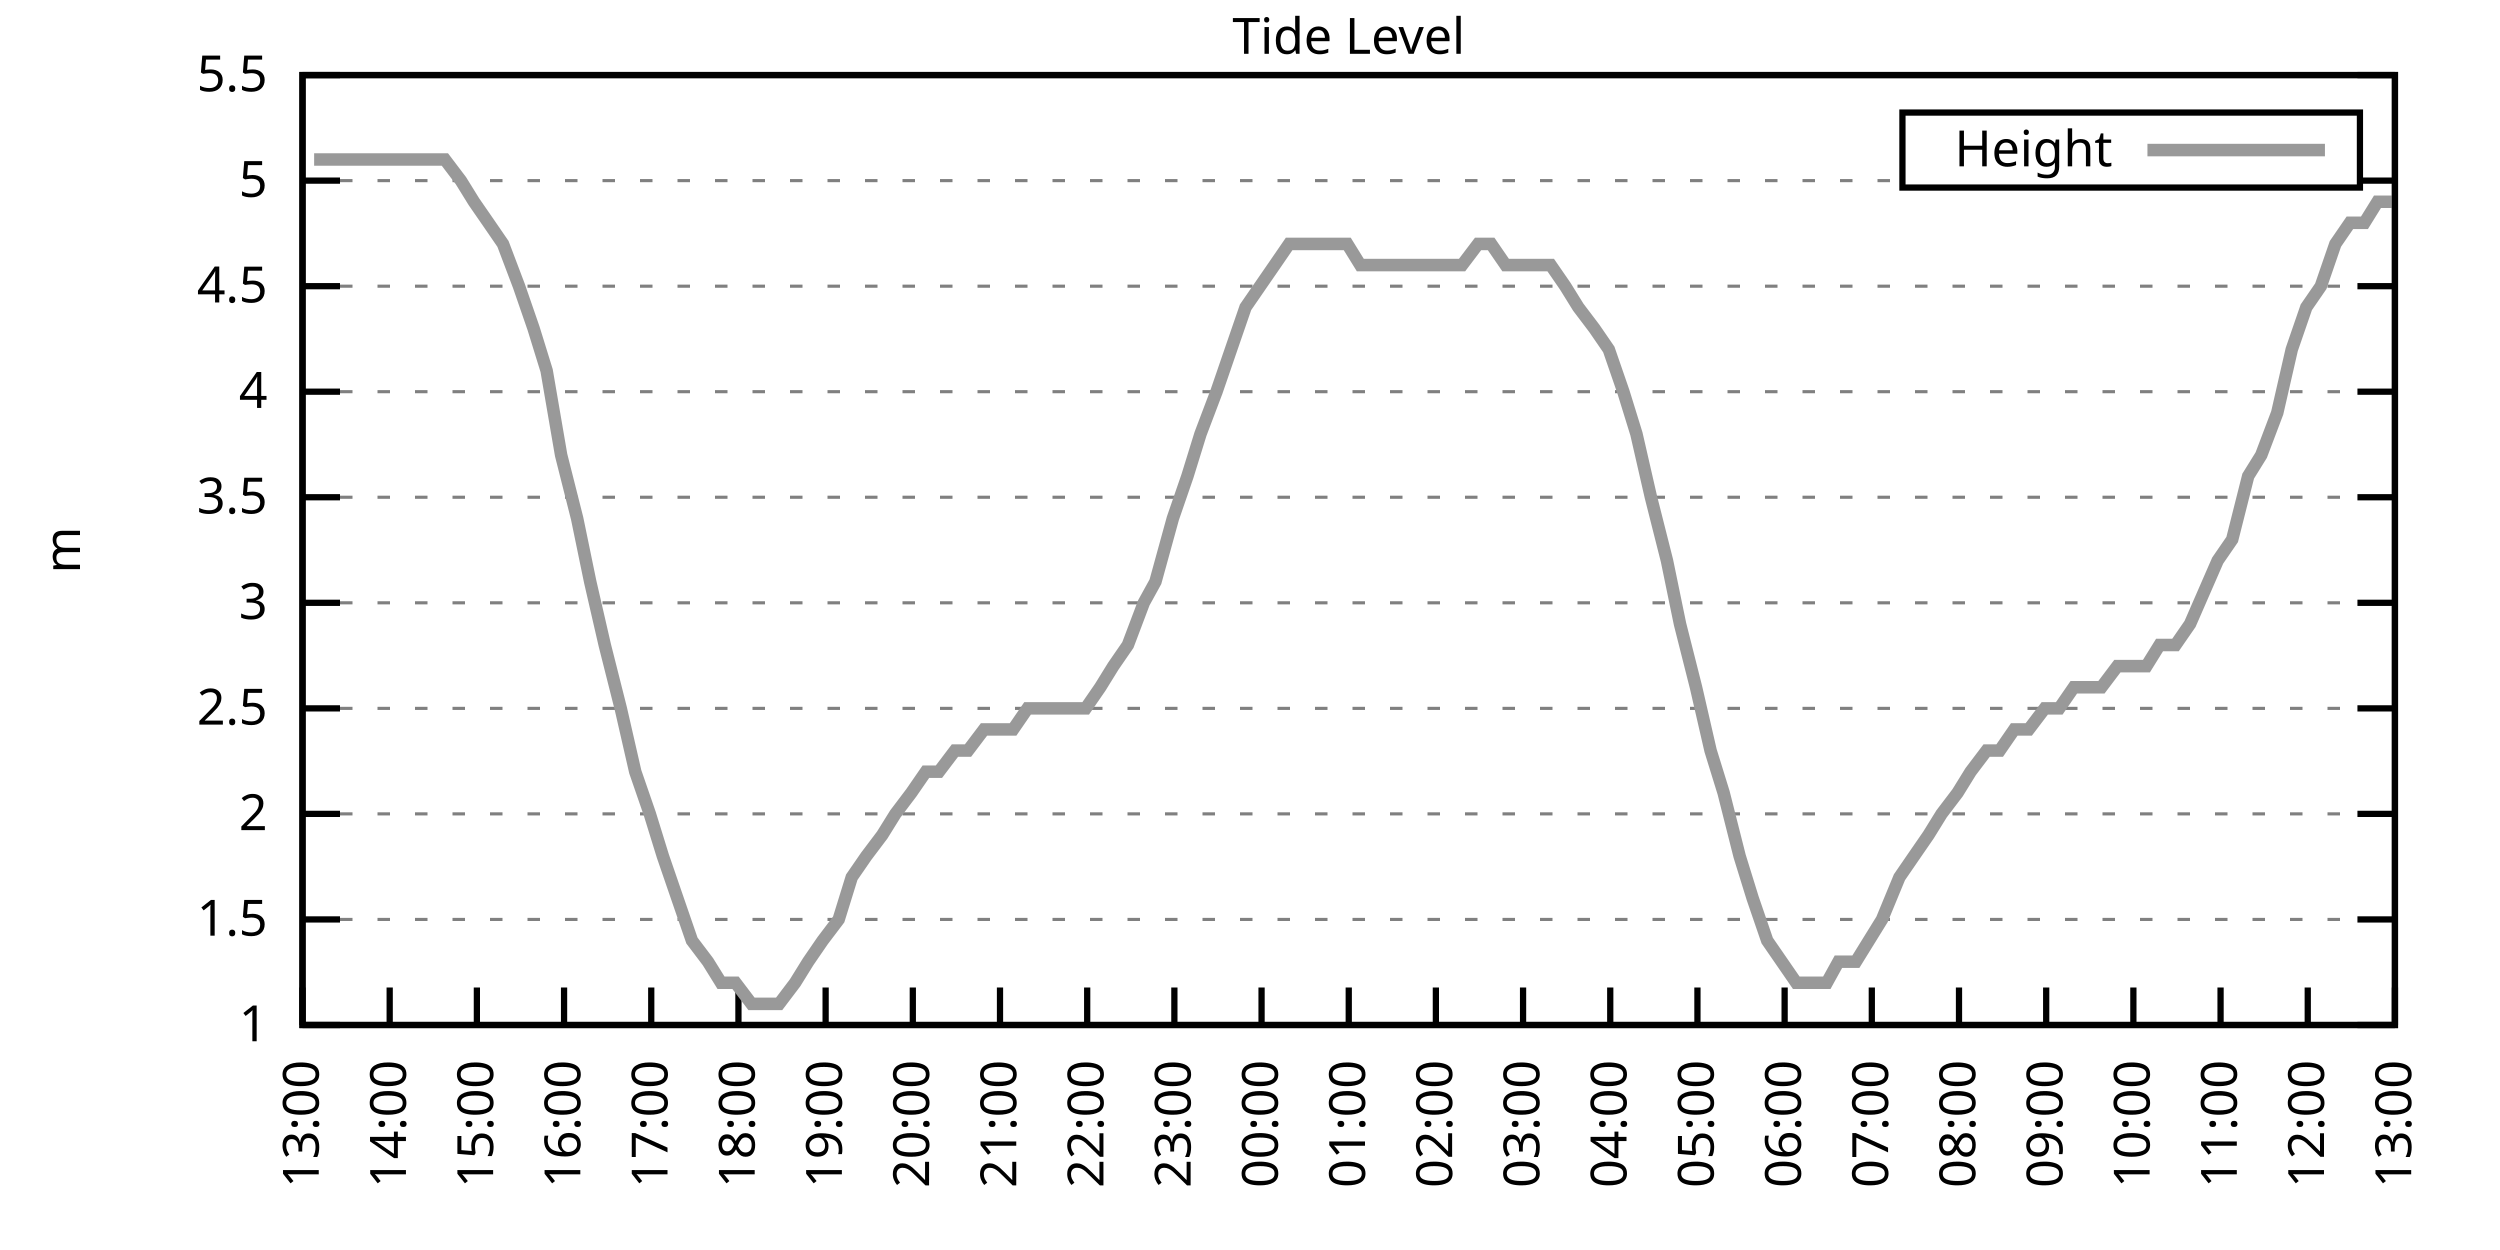
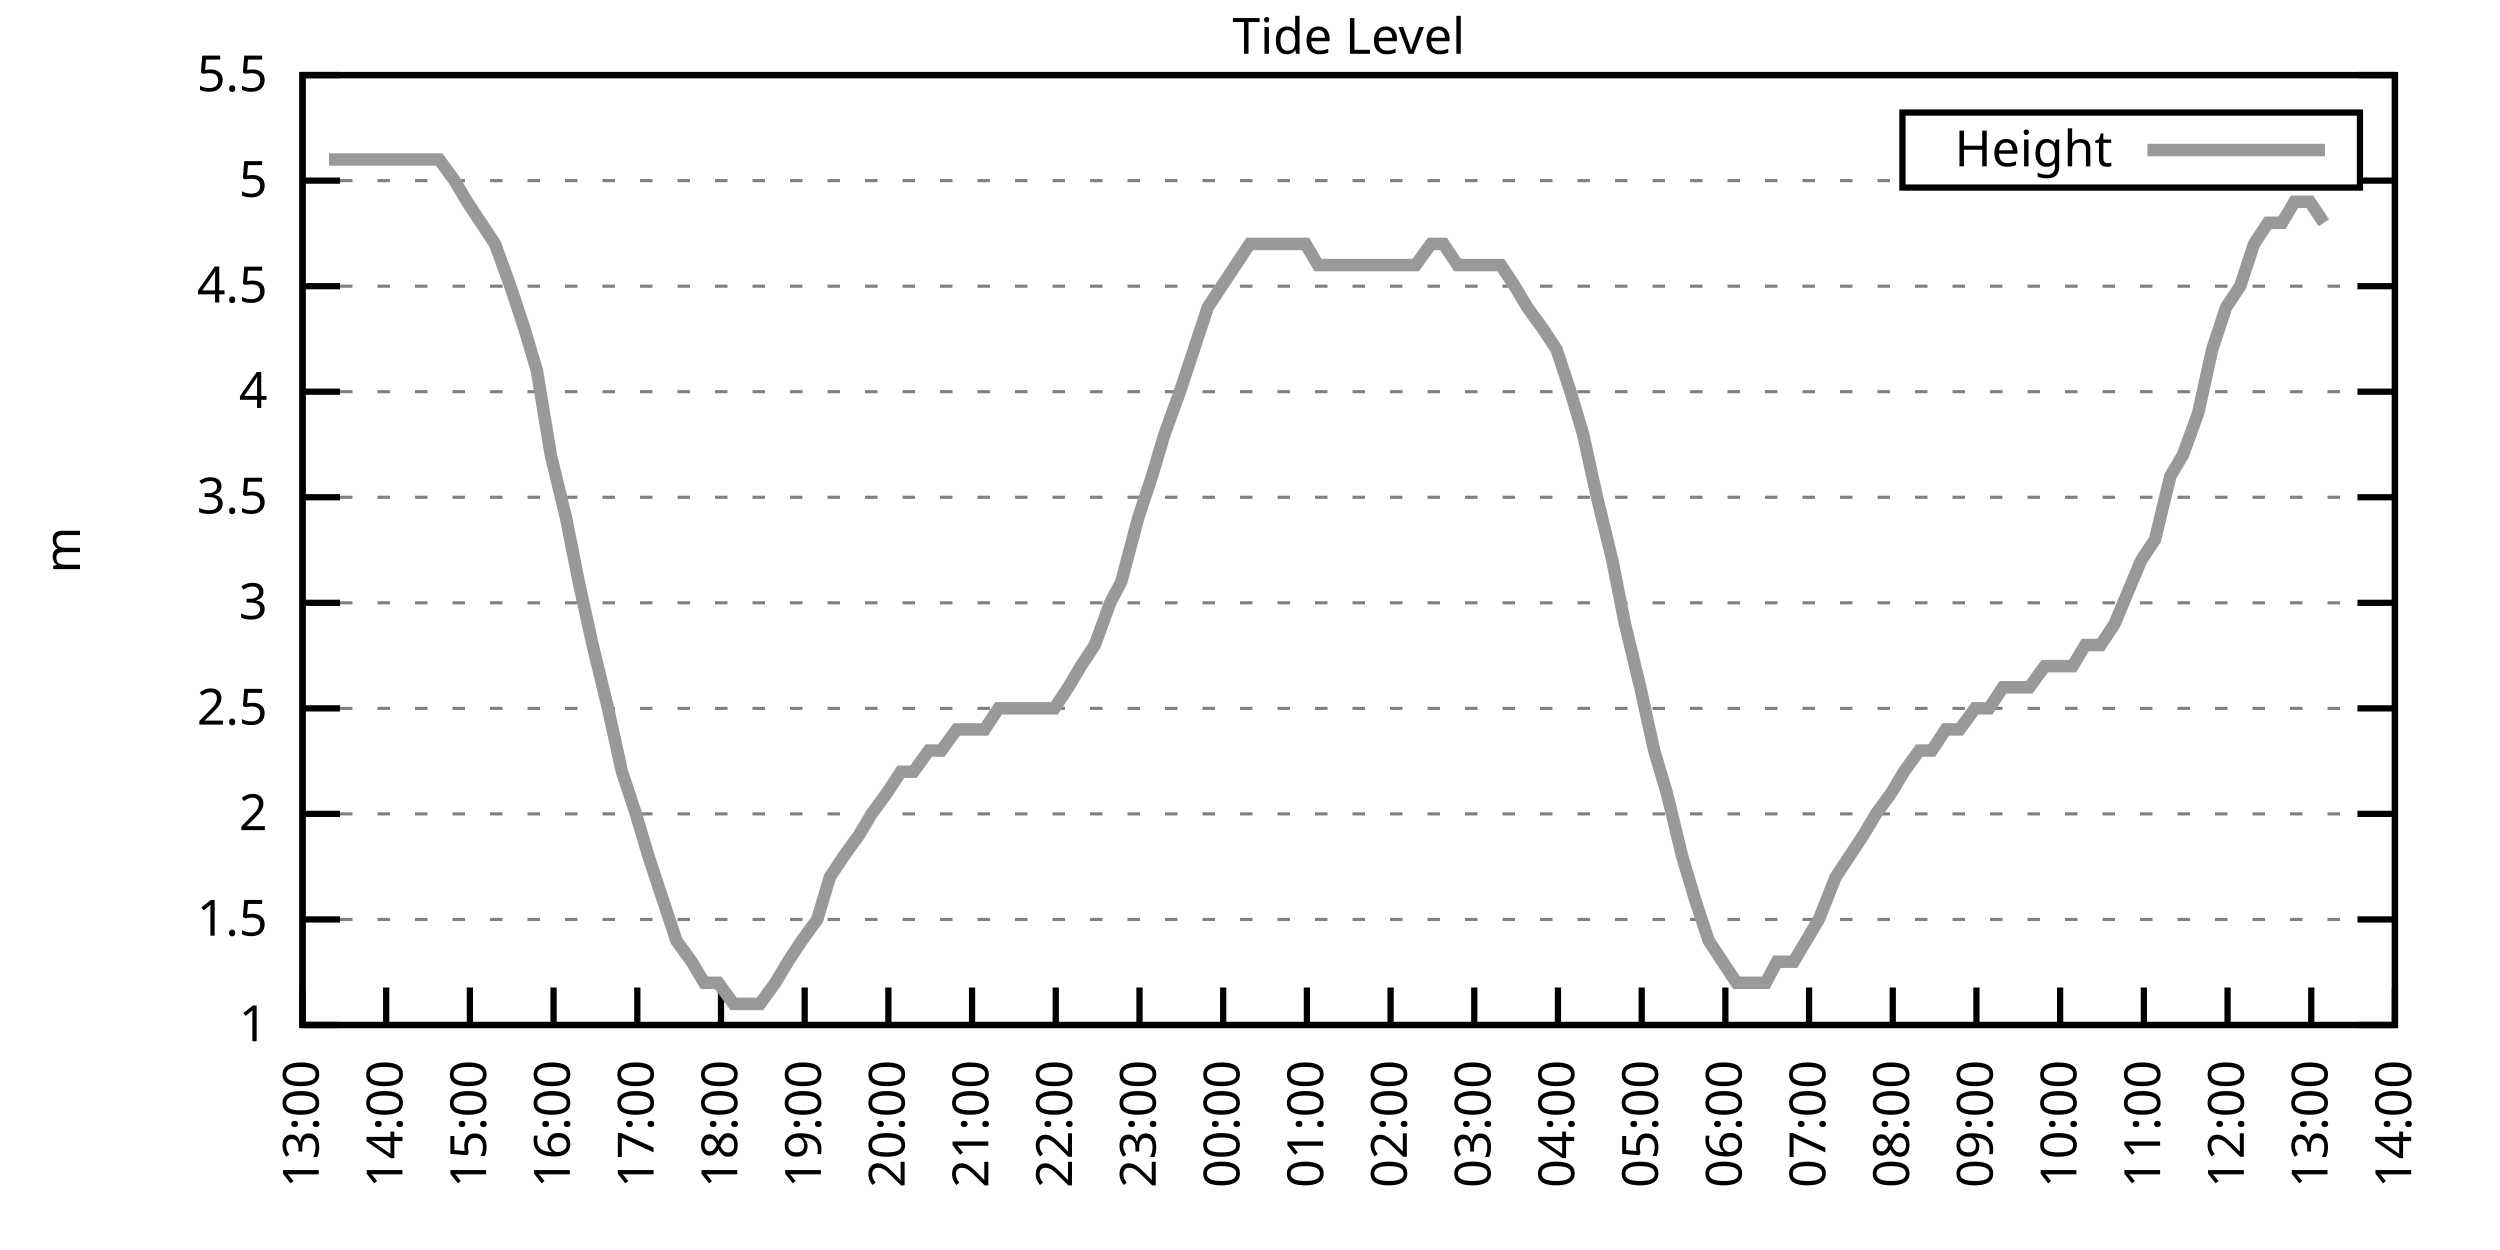
<svg xmlns="http://www.w3.org/2000/svg" xmlns:xlink="http://www.w3.org/1999/xlink" width="400" height="200" viewBox="0 0 400 200">
  <g id="gnuplot_canvas">
    <rect x="0" y="0" width="400" height="200" fill="none" />
    <defs>
      <circle id="gpDot" r="0.5" stroke-width="0.5" stroke="currentColor" />
      <path id="gpPt0" stroke-width="0.333" stroke="currentColor" d="M-1,0 h2 M0,-1 v2" />
      <path id="gpPt1" stroke-width="0.333" stroke="currentColor" d="M-1,-1 L1,1 M1,-1 L-1,1" />
      <path id="gpPt2" stroke-width="0.333" stroke="currentColor" d="M-1,0 L1,0 M0,-1 L0,1 M-1,-1 L1,1 M-1,1 L1,-1" />
      <rect id="gpPt3" stroke-width="0.333" stroke="currentColor" x="-1" y="-1" width="2" height="2" />
      <rect id="gpPt4" stroke-width="0.333" stroke="currentColor" fill="currentColor" x="-1" y="-1" width="2" height="2" />
      <circle id="gpPt5" stroke-width="0.333" stroke="currentColor" cx="0" cy="0" r="1" />
      <use xlink:href="#gpPt5" id="gpPt6" fill="currentColor" stroke="none" />
      <path id="gpPt7" stroke-width="0.333" stroke="currentColor" d="M0,-1.33 L-1.33,0.67 L1.33,0.67 z" />
      <use xlink:href="#gpPt7" id="gpPt8" fill="currentColor" stroke="none" />
      <use xlink:href="#gpPt7" id="gpPt9" stroke="currentColor" transform="rotate(180)" />
      <use xlink:href="#gpPt9" id="gpPt10" fill="currentColor" stroke="none" />
      <use xlink:href="#gpPt3" id="gpPt11" stroke="currentColor" transform="rotate(45)" />
      <use xlink:href="#gpPt11" id="gpPt12" fill="currentColor" stroke="none" />
      <path id="gpPt13" stroke-width="0.333" stroke="currentColor" d="M0,1.330 L1.265,0.411 L0.782,-1.067 L-0.782,-1.076 L-1.265,0.411 z" />
      <use xlink:href="#gpPt13" id="gpPt14" fill="currentColor" stroke="none" />
      <filter id="textbox" filterUnits="objectBoundingBox" x="0" y="0" height="1" width="1">
        <feFlood flood-color="white" flood-opacity="1" result="bgnd" />
        <feComposite in="SourceGraphic" in2="bgnd" operator="atop" />
      </filter>
      <filter id="greybox" filterUnits="objectBoundingBox" x="0" y="0" height="1" width="1">
        <feFlood flood-color="lightgrey" flood-opacity="1" result="grey" />
        <feComposite in="SourceGraphic" in2="grey" operator="atop" />
      </filter>
    </defs>
    <g fill="none" color="white" stroke="currentColor" stroke-width="1.00" stroke-linecap="butt" stroke-linejoin="miter">
</g>
    <g fill="none" color="black" stroke="currentColor" stroke-width="1.00" stroke-linecap="butt" stroke-linejoin="miter">
      <g stroke="none" shape-rendering="crispEdges">
        <polygon fill="rgb(255, 255, 255)" points="48.40,164.00 383.18,164.00 383.18,12.02 48.40,12.02 " />
      </g>
    </g>
    <g fill="none" color="black" stroke="currentColor" stroke-width="1.00" stroke-linecap="butt" stroke-linejoin="miter">
</g>
    <g fill="none" color="black" stroke="black" stroke-width="0.50" stroke-linecap="butt" stroke-linejoin="miter">
</g>
    <g fill="none" color="gray" stroke="currentColor" stroke-width="0.50" stroke-linecap="butt" stroke-linejoin="miter">
      <path stroke="gray" stroke-dasharray="2,4" class="gridline" d="M48.40,164.00 L383.19,164.00  " />
    </g>
    <g fill="none" color="gray" stroke="gray" stroke-width="1.00" stroke-linecap="butt" stroke-linejoin="miter">
</g>
    <g fill="none" color="black" stroke="currentColor" stroke-width="1.00" stroke-linecap="butt" stroke-linejoin="miter">
      <path stroke="black" d="M48.40,164.00 L54.40,164.00 M383.19,164.00 L377.19,164.00  " />
      <g transform="translate(42.80,166.60)" stroke="none" fill="black" font-family="Sans" font-size="8.00" text-anchor="end">
        <text>
          <tspan font-family="Sans"> 1</tspan>
        </text>
      </g>
    </g>
    <g fill="none" color="black" stroke="currentColor" stroke-width="1.00" stroke-linecap="butt" stroke-linejoin="miter">
</g>
    <g fill="none" color="black" stroke="black" stroke-width="0.50" stroke-linecap="butt" stroke-linejoin="miter">
</g>
    <g fill="none" color="gray" stroke="currentColor" stroke-width="0.50" stroke-linecap="butt" stroke-linejoin="miter">
      <path stroke="gray" stroke-dasharray="2,4" class="gridline" d="M48.40,147.11 L383.19,147.11  " />
    </g>
    <g fill="none" color="gray" stroke="gray" stroke-width="1.00" stroke-linecap="butt" stroke-linejoin="miter">
</g>
    <g fill="none" color="black" stroke="currentColor" stroke-width="1.00" stroke-linecap="butt" stroke-linejoin="miter">
      <path stroke="black" d="M48.40,147.11 L54.40,147.11 M383.19,147.11 L377.19,147.11  " />
      <g transform="translate(42.80,149.71)" stroke="none" fill="black" font-family="Sans" font-size="8.00" text-anchor="end">
        <text>
          <tspan font-family="Sans"> 1.5</tspan>
        </text>
      </g>
    </g>
    <g fill="none" color="black" stroke="currentColor" stroke-width="1.00" stroke-linecap="butt" stroke-linejoin="miter">
</g>
    <g fill="none" color="black" stroke="black" stroke-width="0.50" stroke-linecap="butt" stroke-linejoin="miter">
</g>
    <g fill="none" color="gray" stroke="currentColor" stroke-width="0.50" stroke-linecap="butt" stroke-linejoin="miter">
      <path stroke="gray" stroke-dasharray="2,4" class="gridline" d="M48.40,130.22 L383.19,130.22  " />
    </g>
    <g fill="none" color="gray" stroke="gray" stroke-width="1.00" stroke-linecap="butt" stroke-linejoin="miter">
</g>
    <g fill="none" color="black" stroke="currentColor" stroke-width="1.00" stroke-linecap="butt" stroke-linejoin="miter">
      <path stroke="black" d="M48.40,130.22 L54.40,130.22 M383.19,130.22 L377.19,130.22  " />
      <g transform="translate(42.80,132.82)" stroke="none" fill="black" font-family="Sans" font-size="8.00" text-anchor="end">
        <text>
          <tspan font-family="Sans"> 2</tspan>
        </text>
      </g>
    </g>
    <g fill="none" color="black" stroke="currentColor" stroke-width="1.00" stroke-linecap="butt" stroke-linejoin="miter">
</g>
    <g fill="none" color="black" stroke="black" stroke-width="0.50" stroke-linecap="butt" stroke-linejoin="miter">
</g>
    <g fill="none" color="gray" stroke="currentColor" stroke-width="0.50" stroke-linecap="butt" stroke-linejoin="miter">
      <path stroke="gray" stroke-dasharray="2,4" class="gridline" d="M48.40,113.34 L383.19,113.34  " />
    </g>
    <g fill="none" color="gray" stroke="gray" stroke-width="1.00" stroke-linecap="butt" stroke-linejoin="miter">
</g>
    <g fill="none" color="black" stroke="currentColor" stroke-width="1.00" stroke-linecap="butt" stroke-linejoin="miter">
      <path stroke="black" d="M48.40,113.34 L54.40,113.34 M383.19,113.34 L377.19,113.34  " />
      <g transform="translate(42.80,115.94)" stroke="none" fill="black" font-family="Sans" font-size="8.00" text-anchor="end">
        <text>
          <tspan font-family="Sans"> 2.5</tspan>
        </text>
      </g>
    </g>
    <g fill="none" color="black" stroke="currentColor" stroke-width="1.00" stroke-linecap="butt" stroke-linejoin="miter">
</g>
    <g fill="none" color="black" stroke="black" stroke-width="0.50" stroke-linecap="butt" stroke-linejoin="miter">
</g>
    <g fill="none" color="gray" stroke="currentColor" stroke-width="0.50" stroke-linecap="butt" stroke-linejoin="miter">
      <path stroke="gray" stroke-dasharray="2,4" class="gridline" d="M48.40,96.45 L383.19,96.45  " />
    </g>
    <g fill="none" color="gray" stroke="gray" stroke-width="1.00" stroke-linecap="butt" stroke-linejoin="miter">
</g>
    <g fill="none" color="black" stroke="currentColor" stroke-width="1.00" stroke-linecap="butt" stroke-linejoin="miter">
      <path stroke="black" d="M48.40,96.45 L54.40,96.45 M383.19,96.45 L377.19,96.45  " />
      <g transform="translate(42.80,99.05)" stroke="none" fill="black" font-family="Sans" font-size="8.00" text-anchor="end">
        <text>
          <tspan font-family="Sans"> 3</tspan>
        </text>
      </g>
    </g>
    <g fill="none" color="black" stroke="currentColor" stroke-width="1.00" stroke-linecap="butt" stroke-linejoin="miter">
</g>
    <g fill="none" color="black" stroke="black" stroke-width="0.50" stroke-linecap="butt" stroke-linejoin="miter">
</g>
    <g fill="none" color="gray" stroke="currentColor" stroke-width="0.50" stroke-linecap="butt" stroke-linejoin="miter">
      <path stroke="gray" stroke-dasharray="2,4" class="gridline" d="M48.40,79.56 L383.19,79.56  " />
    </g>
    <g fill="none" color="gray" stroke="gray" stroke-width="1.00" stroke-linecap="butt" stroke-linejoin="miter">
</g>
    <g fill="none" color="black" stroke="currentColor" stroke-width="1.00" stroke-linecap="butt" stroke-linejoin="miter">
      <path stroke="black" d="M48.40,79.56 L54.40,79.56 M383.19,79.56 L377.19,79.56  " />
      <g transform="translate(42.80,82.16)" stroke="none" fill="black" font-family="Sans" font-size="8.00" text-anchor="end">
        <text>
          <tspan font-family="Sans"> 3.5</tspan>
        </text>
      </g>
    </g>
    <g fill="none" color="black" stroke="currentColor" stroke-width="1.00" stroke-linecap="butt" stroke-linejoin="miter">
</g>
    <g fill="none" color="black" stroke="black" stroke-width="0.50" stroke-linecap="butt" stroke-linejoin="miter">
</g>
    <g fill="none" color="gray" stroke="currentColor" stroke-width="0.50" stroke-linecap="butt" stroke-linejoin="miter">
      <path stroke="gray" stroke-dasharray="2,4" class="gridline" d="M48.40,62.67 L383.19,62.67  " />
    </g>
    <g fill="none" color="gray" stroke="gray" stroke-width="1.00" stroke-linecap="butt" stroke-linejoin="miter">
</g>
    <g fill="none" color="black" stroke="currentColor" stroke-width="1.00" stroke-linecap="butt" stroke-linejoin="miter">
      <path stroke="black" d="M48.40,62.67 L54.40,62.67 M383.19,62.67 L377.19,62.67  " />
      <g transform="translate(42.80,65.27)" stroke="none" fill="black" font-family="Sans" font-size="8.00" text-anchor="end">
        <text>
          <tspan font-family="Sans"> 4</tspan>
        </text>
      </g>
    </g>
    <g fill="none" color="black" stroke="currentColor" stroke-width="1.00" stroke-linecap="butt" stroke-linejoin="miter">
</g>
    <g fill="none" color="black" stroke="black" stroke-width="0.50" stroke-linecap="butt" stroke-linejoin="miter">
</g>
    <g fill="none" color="gray" stroke="currentColor" stroke-width="0.50" stroke-linecap="butt" stroke-linejoin="miter">
      <path stroke="gray" stroke-dasharray="2,4" class="gridline" d="M48.40,45.79 L383.19,45.79  " />
    </g>
    <g fill="none" color="gray" stroke="gray" stroke-width="1.00" stroke-linecap="butt" stroke-linejoin="miter">
</g>
    <g fill="none" color="black" stroke="currentColor" stroke-width="1.00" stroke-linecap="butt" stroke-linejoin="miter">
      <path stroke="black" d="M48.40,45.79 L54.40,45.79 M383.19,45.79 L377.19,45.79  " />
      <g transform="translate(42.80,48.39)" stroke="none" fill="black" font-family="Sans" font-size="8.00" text-anchor="end">
        <text>
          <tspan font-family="Sans"> 4.5</tspan>
        </text>
      </g>
    </g>
    <g fill="none" color="black" stroke="currentColor" stroke-width="1.00" stroke-linecap="butt" stroke-linejoin="miter">
</g>
    <g fill="none" color="black" stroke="black" stroke-width="0.50" stroke-linecap="butt" stroke-linejoin="miter">
</g>
    <g fill="none" color="gray" stroke="currentColor" stroke-width="0.50" stroke-linecap="butt" stroke-linejoin="miter">
      <path stroke="gray" stroke-dasharray="2,4" class="gridline" d="M48.40,28.90 L304.39,28.90 M377.59,28.90 L383.19,28.90  " />
    </g>
    <g fill="none" color="gray" stroke="gray" stroke-width="1.00" stroke-linecap="butt" stroke-linejoin="miter">
</g>
    <g fill="none" color="black" stroke="currentColor" stroke-width="1.00" stroke-linecap="butt" stroke-linejoin="miter">
      <path stroke="black" d="M48.40,28.90 L54.40,28.90 M383.19,28.90 L377.19,28.90  " />
      <g transform="translate(42.80,31.50)" stroke="none" fill="black" font-family="Sans" font-size="8.00" text-anchor="end">
        <text>
          <tspan font-family="Sans"> 5</tspan>
        </text>
      </g>
    </g>
    <g fill="none" color="black" stroke="currentColor" stroke-width="1.00" stroke-linecap="butt" stroke-linejoin="miter">
</g>
    <g fill="none" color="black" stroke="black" stroke-width="0.50" stroke-linecap="butt" stroke-linejoin="miter">
</g>
    <g fill="none" color="gray" stroke="currentColor" stroke-width="0.50" stroke-linecap="butt" stroke-linejoin="miter">
      <path stroke="gray" stroke-dasharray="2,4" class="gridline" d="M48.40,12.01 L383.19,12.01  " />
    </g>
    <g fill="none" color="gray" stroke="gray" stroke-width="1.00" stroke-linecap="butt" stroke-linejoin="miter">
</g>
    <g fill="none" color="black" stroke="currentColor" stroke-width="1.00" stroke-linecap="butt" stroke-linejoin="miter">
      <path stroke="black" d="M48.40,12.01 L54.40,12.01 M383.19,12.01 L377.19,12.01  " />
      <g transform="translate(42.80,14.61)" stroke="none" fill="black" font-family="Sans" font-size="8.00" text-anchor="end">
        <text>
          <tspan font-family="Sans"> 5.5</tspan>
        </text>
      </g>
    </g>
    <g fill="none" color="black" stroke="currentColor" stroke-width="1.00" stroke-linecap="butt" stroke-linejoin="miter">
      <path stroke="black" d="M48.40,164.00 L48.40,158.00  " />
      <g transform="translate(51.00,169.60) rotate(270.00)" stroke="none" fill="black" font-family="Sans" font-size="8.00" text-anchor="end">
        <text>
          <tspan font-family="Sans">13:00</tspan>
        </text>
      </g>
    </g>
    <g fill="none" color="black" stroke="currentColor" stroke-width="1.00" stroke-linecap="butt" stroke-linejoin="miter">
-       <path stroke="black" d="M62.35,164.00 L62.35,158.00  " />
-       <g transform="translate(64.95,169.60) rotate(270.00)" stroke="none" fill="black" font-family="Sans" font-size="8.00" text-anchor="end">
+       <path stroke="black" d="M61.79,164.00 L61.79,158.00  " />
+       <g transform="translate(64.39,169.60) rotate(270.00)" stroke="none" fill="black" font-family="Sans" font-size="8.00" text-anchor="end">
        <text>
          <tspan font-family="Sans">14:00</tspan>
        </text>
      </g>
    </g>
    <g fill="none" color="black" stroke="currentColor" stroke-width="1.00" stroke-linecap="butt" stroke-linejoin="miter">
-       <path stroke="black" d="M76.30,164.00 L76.30,158.00  " />
-       <g transform="translate(78.90,169.60) rotate(270.00)" stroke="none" fill="black" font-family="Sans" font-size="8.00" text-anchor="end">
+       <path stroke="black" d="M75.18,164.00 L75.18,158.00  " />
+       <g transform="translate(77.78,169.60) rotate(270.00)" stroke="none" fill="black" font-family="Sans" font-size="8.00" text-anchor="end">
        <text>
          <tspan font-family="Sans">15:00</tspan>
        </text>
      </g>
    </g>
    <g fill="none" color="black" stroke="currentColor" stroke-width="1.00" stroke-linecap="butt" stroke-linejoin="miter">
-       <path stroke="black" d="M90.25,164.00 L90.25,158.00  " />
-       <g transform="translate(92.85,169.60) rotate(270.00)" stroke="none" fill="black" font-family="Sans" font-size="8.00" text-anchor="end">
+       <path stroke="black" d="M88.57,164.00 L88.57,158.00  " />
+       <g transform="translate(91.17,169.60) rotate(270.00)" stroke="none" fill="black" font-family="Sans" font-size="8.00" text-anchor="end">
        <text>
          <tspan font-family="Sans">16:00</tspan>
        </text>
      </g>
    </g>
    <g fill="none" color="black" stroke="currentColor" stroke-width="1.00" stroke-linecap="butt" stroke-linejoin="miter">
-       <path stroke="black" d="M104.20,164.00 L104.20,158.00  " />
-       <g transform="translate(106.80,169.60) rotate(270.00)" stroke="none" fill="black" font-family="Sans" font-size="8.00" text-anchor="end">
+       <path stroke="black" d="M101.97,164.00 L101.97,158.00  " />
+       <g transform="translate(104.57,169.60) rotate(270.00)" stroke="none" fill="black" font-family="Sans" font-size="8.00" text-anchor="end">
        <text>
          <tspan font-family="Sans">17:00</tspan>
        </text>
      </g>
    </g>
    <g fill="none" color="black" stroke="currentColor" stroke-width="1.00" stroke-linecap="butt" stroke-linejoin="miter">
-       <path stroke="black" d="M118.15,164.00 L118.15,158.00  " />
-       <g transform="translate(120.75,169.60) rotate(270.00)" stroke="none" fill="black" font-family="Sans" font-size="8.00" text-anchor="end">
+       <path stroke="black" d="M115.36,164.00 L115.36,158.00  " />
+       <g transform="translate(117.96,169.60) rotate(270.00)" stroke="none" fill="black" font-family="Sans" font-size="8.00" text-anchor="end">
        <text>
          <tspan font-family="Sans">18:00</tspan>
        </text>
      </g>
    </g>
    <g fill="none" color="black" stroke="currentColor" stroke-width="1.00" stroke-linecap="butt" stroke-linejoin="miter">
-       <path stroke="black" d="M132.10,164.00 L132.10,158.00  " />
-       <g transform="translate(134.70,169.60) rotate(270.00)" stroke="none" fill="black" font-family="Sans" font-size="8.00" text-anchor="end">
+       <path stroke="black" d="M128.75,164.00 L128.75,158.00  " />
+       <g transform="translate(131.35,169.60) rotate(270.00)" stroke="none" fill="black" font-family="Sans" font-size="8.00" text-anchor="end">
        <text>
          <tspan font-family="Sans">19:00</tspan>
        </text>
      </g>
    </g>
    <g fill="none" color="black" stroke="currentColor" stroke-width="1.00" stroke-linecap="butt" stroke-linejoin="miter">
-       <path stroke="black" d="M146.05,164.00 L146.05,158.00  " />
-       <g transform="translate(148.65,169.60) rotate(270.00)" stroke="none" fill="black" font-family="Sans" font-size="8.00" text-anchor="end">
+       <path stroke="black" d="M142.14,164.00 L142.14,158.00  " />
+       <g transform="translate(144.74,169.60) rotate(270.00)" stroke="none" fill="black" font-family="Sans" font-size="8.00" text-anchor="end">
        <text>
          <tspan font-family="Sans">20:00</tspan>
        </text>
      </g>
    </g>
    <g fill="none" color="black" stroke="currentColor" stroke-width="1.00" stroke-linecap="butt" stroke-linejoin="miter">
-       <path stroke="black" d="M160.00,164.00 L160.00,158.00  " />
-       <g transform="translate(162.60,169.60) rotate(270.00)" stroke="none" fill="black" font-family="Sans" font-size="8.00" text-anchor="end">
+       <path stroke="black" d="M155.53,164.00 L155.53,158.00  " />
+       <g transform="translate(158.13,169.60) rotate(270.00)" stroke="none" fill="black" font-family="Sans" font-size="8.00" text-anchor="end">
        <text>
          <tspan font-family="Sans">21:00</tspan>
        </text>
      </g>
    </g>
    <g fill="none" color="black" stroke="currentColor" stroke-width="1.00" stroke-linecap="butt" stroke-linejoin="miter">
-       <path stroke="black" d="M173.95,164.00 L173.95,158.00  " />
-       <g transform="translate(176.55,169.60) rotate(270.00)" stroke="none" fill="black" font-family="Sans" font-size="8.00" text-anchor="end">
+       <path stroke="black" d="M168.92,164.00 L168.92,158.00  " />
+       <g transform="translate(171.52,169.60) rotate(270.00)" stroke="none" fill="black" font-family="Sans" font-size="8.00" text-anchor="end">
        <text>
          <tspan font-family="Sans">22:00</tspan>
        </text>
      </g>
    </g>
    <g fill="none" color="black" stroke="currentColor" stroke-width="1.00" stroke-linecap="butt" stroke-linejoin="miter">
-       <path stroke="black" d="M187.90,164.00 L187.90,158.00  " />
-       <g transform="translate(190.50,169.60) rotate(270.00)" stroke="none" fill="black" font-family="Sans" font-size="8.00" text-anchor="end">
+       <path stroke="black" d="M182.32,164.00 L182.32,158.00  " />
+       <g transform="translate(184.92,169.60) rotate(270.00)" stroke="none" fill="black" font-family="Sans" font-size="8.00" text-anchor="end">
        <text>
          <tspan font-family="Sans">23:00</tspan>
        </text>
      </g>
    </g>
    <g fill="none" color="black" stroke="currentColor" stroke-width="1.00" stroke-linecap="butt" stroke-linejoin="miter">
-       <path stroke="black" d="M201.85,164.00 L201.85,158.00  " />
-       <g transform="translate(204.45,169.60) rotate(270.00)" stroke="none" fill="black" font-family="Sans" font-size="8.00" text-anchor="end">
+       <path stroke="black" d="M195.71,164.00 L195.71,158.00  " />
+       <g transform="translate(198.31,169.60) rotate(270.00)" stroke="none" fill="black" font-family="Sans" font-size="8.00" text-anchor="end">
        <text>
          <tspan font-family="Sans">00:00</tspan>
        </text>
      </g>
    </g>
    <g fill="none" color="black" stroke="currentColor" stroke-width="1.00" stroke-linecap="butt" stroke-linejoin="miter">
-       <path stroke="black" d="M215.80,164.00 L215.80,158.00  " />
-       <g transform="translate(218.40,169.60) rotate(270.00)" stroke="none" fill="black" font-family="Sans" font-size="8.00" text-anchor="end">
+       <path stroke="black" d="M209.10,164.00 L209.10,158.00  " />
+       <g transform="translate(211.70,169.60) rotate(270.00)" stroke="none" fill="black" font-family="Sans" font-size="8.00" text-anchor="end">
        <text>
          <tspan font-family="Sans">01:00</tspan>
        </text>
      </g>
    </g>
    <g fill="none" color="black" stroke="currentColor" stroke-width="1.00" stroke-linecap="butt" stroke-linejoin="miter">
-       <path stroke="black" d="M229.74,164.00 L229.74,158.00  " />
-       <g transform="translate(232.34,169.60) rotate(270.00)" stroke="none" fill="black" font-family="Sans" font-size="8.00" text-anchor="end">
+       <path stroke="black" d="M222.49,164.00 L222.49,158.00  " />
+       <g transform="translate(225.09,169.60) rotate(270.00)" stroke="none" fill="black" font-family="Sans" font-size="8.00" text-anchor="end">
        <text>
          <tspan font-family="Sans">02:00</tspan>
        </text>
      </g>
    </g>
    <g fill="none" color="black" stroke="currentColor" stroke-width="1.00" stroke-linecap="butt" stroke-linejoin="miter">
-       <path stroke="black" d="M243.69,164.00 L243.69,158.00  " />
-       <g transform="translate(246.29,169.60) rotate(270.00)" stroke="none" fill="black" font-family="Sans" font-size="8.00" text-anchor="end">
+       <path stroke="black" d="M235.88,164.00 L235.88,158.00  " />
+       <g transform="translate(238.48,169.60) rotate(270.00)" stroke="none" fill="black" font-family="Sans" font-size="8.00" text-anchor="end">
        <text>
          <tspan font-family="Sans">03:00</tspan>
        </text>
      </g>
    </g>
    <g fill="none" color="black" stroke="currentColor" stroke-width="1.00" stroke-linecap="butt" stroke-linejoin="miter">
-       <path stroke="black" d="M257.64,164.00 L257.64,158.00  " />
-       <g transform="translate(260.24,169.60) rotate(270.00)" stroke="none" fill="black" font-family="Sans" font-size="8.00" text-anchor="end">
+       <path stroke="black" d="M249.27,164.00 L249.27,158.00  " />
+       <g transform="translate(251.87,169.60) rotate(270.00)" stroke="none" fill="black" font-family="Sans" font-size="8.00" text-anchor="end">
        <text>
          <tspan font-family="Sans">04:00</tspan>
        </text>
      </g>
    </g>
    <g fill="none" color="black" stroke="currentColor" stroke-width="1.00" stroke-linecap="butt" stroke-linejoin="miter">
-       <path stroke="black" d="M271.59,164.00 L271.59,158.00  " />
-       <g transform="translate(274.19,169.60) rotate(270.00)" stroke="none" fill="black" font-family="Sans" font-size="8.00" text-anchor="end">
+       <path stroke="black" d="M262.67,164.00 L262.67,158.00  " />
+       <g transform="translate(265.27,169.60) rotate(270.00)" stroke="none" fill="black" font-family="Sans" font-size="8.00" text-anchor="end">
        <text>
          <tspan font-family="Sans">05:00</tspan>
        </text>
      </g>
    </g>
    <g fill="none" color="black" stroke="currentColor" stroke-width="1.00" stroke-linecap="butt" stroke-linejoin="miter">
-       <path stroke="black" d="M285.54,164.00 L285.54,158.00  " />
-       <g transform="translate(288.14,169.60) rotate(270.00)" stroke="none" fill="black" font-family="Sans" font-size="8.00" text-anchor="end">
+       <path stroke="black" d="M276.06,164.00 L276.06,158.00  " />
+       <g transform="translate(278.66,169.60) rotate(270.00)" stroke="none" fill="black" font-family="Sans" font-size="8.00" text-anchor="end">
        <text>
          <tspan font-family="Sans">06:00</tspan>
        </text>
      </g>
    </g>
    <g fill="none" color="black" stroke="currentColor" stroke-width="1.00" stroke-linecap="butt" stroke-linejoin="miter">
-       <path stroke="black" d="M299.49,164.00 L299.49,158.00  " />
-       <g transform="translate(302.09,169.60) rotate(270.00)" stroke="none" fill="black" font-family="Sans" font-size="8.00" text-anchor="end">
+       <path stroke="black" d="M289.45,164.00 L289.45,158.00  " />
+       <g transform="translate(292.05,169.60) rotate(270.00)" stroke="none" fill="black" font-family="Sans" font-size="8.00" text-anchor="end">
        <text>
          <tspan font-family="Sans">07:00</tspan>
        </text>
      </g>
    </g>
    <g fill="none" color="black" stroke="currentColor" stroke-width="1.00" stroke-linecap="butt" stroke-linejoin="miter">
-       <path stroke="black" d="M313.44,164.00 L313.44,158.00  " />
-       <g transform="translate(316.04,169.60) rotate(270.00)" stroke="none" fill="black" font-family="Sans" font-size="8.00" text-anchor="end">
+       <path stroke="black" d="M302.84,164.00 L302.84,158.00  " />
+       <g transform="translate(305.44,169.60) rotate(270.00)" stroke="none" fill="black" font-family="Sans" font-size="8.00" text-anchor="end">
        <text>
          <tspan font-family="Sans">08:00</tspan>
        </text>
      </g>
    </g>
    <g fill="none" color="black" stroke="currentColor" stroke-width="1.00" stroke-linecap="butt" stroke-linejoin="miter">
-       <path stroke="black" d="M327.39,164.00 L327.39,158.00  " />
-       <g transform="translate(329.99,169.60) rotate(270.00)" stroke="none" fill="black" font-family="Sans" font-size="8.00" text-anchor="end">
+       <path stroke="black" d="M316.23,164.00 L316.23,158.00  " />
+       <g transform="translate(318.83,169.60) rotate(270.00)" stroke="none" fill="black" font-family="Sans" font-size="8.00" text-anchor="end">
        <text>
          <tspan font-family="Sans">09:00</tspan>
        </text>
      </g>
    </g>
    <g fill="none" color="black" stroke="currentColor" stroke-width="1.00" stroke-linecap="butt" stroke-linejoin="miter">
-       <path stroke="black" d="M341.34,164.00 L341.34,158.00  " />
-       <g transform="translate(343.94,169.60) rotate(270.00)" stroke="none" fill="black" font-family="Sans" font-size="8.00" text-anchor="end">
+       <path stroke="black" d="M329.62,164.00 L329.62,158.00  " />
+       <g transform="translate(332.22,169.60) rotate(270.00)" stroke="none" fill="black" font-family="Sans" font-size="8.00" text-anchor="end">
        <text>
          <tspan font-family="Sans">10:00</tspan>
        </text>
      </g>
    </g>
    <g fill="none" color="black" stroke="currentColor" stroke-width="1.00" stroke-linecap="butt" stroke-linejoin="miter">
-       <path stroke="black" d="M355.29,164.00 L355.29,158.00  " />
-       <g transform="translate(357.89,169.60) rotate(270.00)" stroke="none" fill="black" font-family="Sans" font-size="8.00" text-anchor="end">
+       <path stroke="black" d="M343.02,164.00 L343.02,158.00  " />
+       <g transform="translate(345.62,169.60) rotate(270.00)" stroke="none" fill="black" font-family="Sans" font-size="8.00" text-anchor="end">
        <text>
          <tspan font-family="Sans">11:00</tspan>
        </text>
      </g>
    </g>
    <g fill="none" color="black" stroke="currentColor" stroke-width="1.00" stroke-linecap="butt" stroke-linejoin="miter">
-       <path stroke="black" d="M369.24,164.00 L369.24,158.00  " />
-       <g transform="translate(371.84,169.60) rotate(270.00)" stroke="none" fill="black" font-family="Sans" font-size="8.00" text-anchor="end">
+       <path stroke="black" d="M356.41,164.00 L356.41,158.00  " />
+       <g transform="translate(359.01,169.60) rotate(270.00)" stroke="none" fill="black" font-family="Sans" font-size="8.00" text-anchor="end">
        <text>
          <tspan font-family="Sans">12:00</tspan>
+         </text>
+       </g>
+     </g>
+     <g fill="none" color="black" stroke="currentColor" stroke-width="1.00" stroke-linecap="butt" stroke-linejoin="miter">
+       <path stroke="black" d="M369.80,164.00 L369.80,158.00  " />
+       <g transform="translate(372.40,169.60) rotate(270.00)" stroke="none" fill="black" font-family="Sans" font-size="8.00" text-anchor="end">
+         <text>
+           <tspan font-family="Sans">13:00</tspan>
        </text>
      </g>
    </g>
    <g fill="none" color="black" stroke="currentColor" stroke-width="1.00" stroke-linecap="butt" stroke-linejoin="miter">
      <path stroke="black" d="M383.19,164.00 L383.19,158.00  " />
      <g transform="translate(385.79,169.60) rotate(270.00)" stroke="none" fill="black" font-family="Sans" font-size="8.00" text-anchor="end">
        <text>
-           <tspan font-family="Sans">13:00</tspan>
+           <tspan font-family="Sans">14:00</tspan>
        </text>
      </g>
    </g>
    <g fill="none" color="black" stroke="currentColor" stroke-width="1.00" stroke-linecap="butt" stroke-linejoin="miter">
</g>
    <g fill="none" color="black" stroke="currentColor" stroke-width="1.00" stroke-linecap="butt" stroke-linejoin="miter">
      <path stroke="black" d="M48.40,12.01 L48.40,164.00 L383.19,164.00 L383.19,12.01 L48.40,12.01 Z  " />
    </g>
    <g fill="none" color="black" stroke="currentColor" stroke-width="1.00" stroke-linecap="butt" stroke-linejoin="miter">
</g>
    <g fill="none" color="black" stroke="currentColor" stroke-width="1.00" stroke-linecap="butt" stroke-linejoin="miter">
      <path stroke="black" d="M304.39,30.01 L304.39,18.01 L377.59,18.01 L377.59,30.01 L304.39,30.01 Z  " />
    </g>
    <g id="Tide_level_plot_1">
      <g fill="none" color="white" stroke="black" stroke-width="2.00" stroke-linecap="butt" stroke-linejoin="miter">
</g>
      <g fill="none" color="black" stroke="currentColor" stroke-width="2.00" stroke-linecap="butt" stroke-linejoin="miter">
        <g transform="translate(337.99,26.61)" stroke="none" fill="black" font-family="Sans" font-size="8.00" text-anchor="end">
          <text>
            <tspan font-family="Sans">Height</tspan>
          </text>
        </g>
      </g>
      <g fill="none" color="black" stroke="currentColor" stroke-width="2.00" stroke-linecap="butt" stroke-linejoin="miter">
-         <path stroke="rgb(153, 153, 153)" d="M343.59,24.01 L371.99,24.01 M50.26,25.52 L52.82,25.52 L55.14,25.52 L57.23,25.52 L59.79,25.52 L62.12,25.52   L64.44,25.52 L66.53,25.52 L69.09,25.52 L71.18,25.52 L73.74,28.90 L75.83,32.28 L78.16,35.65 L80.48,39.03   L83.04,45.79 L85.37,52.54 L87.46,59.30 L89.78,72.81 L92.34,82.94 L94.43,93.07 L96.76,103.20 L99.32,113.34   L101.64,123.47 L103.97,130.22 L106.06,136.98 L108.38,143.73 L110.71,150.49 L113.27,153.87 L115.36,157.24 L117.68,157.24   L120.24,160.62 L122.33,160.62 L124.66,160.62 L127.22,157.24 L129.31,153.87 L131.63,150.49 L134.19,147.11 L136.28,140.36   L138.61,136.98 L141.16,133.60 L143.26,130.22 L145.81,126.85 L148.14,123.47 L150.23,123.47 L152.79,120.09 L154.88,120.09   L157.44,116.71 L159.76,116.71 L162.09,116.71 L164.41,113.34 L166.74,113.34 L168.83,113.34 L171.16,113.34 L173.71,113.34   L176.04,109.96 L178.13,106.58 L180.46,103.20 L183.01,96.45 L184.87,93.07 L187.66,82.94 L189.99,76.18 L192.08,69.43   L194.64,62.67 L196.96,55.92 L199.29,49.16 L201.61,45.79 L203.94,42.41 L206.26,39.03 L208.59,39.03 L210.45,39.03   L213.24,39.03 L215.56,39.03 L217.65,42.41 L220.21,42.41 L222.30,42.41 L224.86,42.41 L226.72,42.41 L229.51,42.41   L231.37,42.41 L233.93,42.41 L236.49,39.03 L238.58,39.03 L240.90,42.41 L243.46,42.41 L245.55,42.41 L248.11,42.41   L250.44,45.79 L252.53,49.16 L255.09,52.54 L257.41,55.92 L259.74,62.67 L261.83,69.43 L264.15,79.56 L266.71,89.69   L268.80,99.83 L271.36,109.96 L273.69,120.09 L275.78,126.85 L278.34,136.98 L280.43,143.73 L282.75,150.49 L285.08,153.87   L287.40,157.24 L289.73,157.24 L292.29,157.24 L294.15,153.87 L296.94,153.87 L299.03,150.49 L301.12,147.11 L303.91,140.36   L306.23,136.98 L308.56,133.60 L310.65,130.22 L313.21,126.85 L315.30,123.47 L317.86,120.09 L319.95,120.09 L322.28,116.71   L324.60,116.71 L327.16,113.34 L329.48,113.34 L331.81,109.96 L334.13,109.96 L336.23,109.96 L338.78,106.58 L341.11,106.58   L343.43,106.58 L345.53,103.20 L348.08,103.20 L350.41,99.83 L354.83,89.69 L357.15,86.32 L359.71,76.18 L361.80,72.81   L364.36,66.05 L366.68,55.92 L369.01,49.16 L371.33,45.79 L373.66,39.03 L375.98,35.65 L378.31,35.65 L380.40,32.28   L382.96,32.28  " />
+         <path stroke="rgb(153, 153, 153)" d="M343.59,24.01 L371.99,24.01 M52.64,25.52 L54.87,25.52 L56.88,25.52 L59.34,25.52 L61.57,25.52 L63.80,25.52   L65.81,25.52 L68.26,25.52 L70.27,25.52 L72.73,28.90 L74.74,32.28 L76.97,35.65 L79.20,39.03 L81.66,45.79   L83.89,52.54 L85.90,59.30 L88.13,72.81 L90.58,82.94 L92.59,93.07 L94.82,103.20 L97.28,113.34 L99.51,123.47   L101.74,130.22 L103.75,136.98 L105.98,143.73 L108.22,150.49 L110.67,153.87 L112.68,157.24 L114.91,157.24 L117.37,160.62   L119.38,160.62 L121.61,160.62 L124.06,157.24 L126.07,153.87 L128.30,150.49 L130.76,147.11 L132.77,140.36 L135.00,136.98   L137.45,133.60 L139.46,130.22 L141.92,126.85 L144.15,123.47 L146.16,123.47 L148.61,120.09 L150.62,120.09 L153.08,116.71   L155.31,116.71 L157.54,116.71 L159.77,113.34 L162.01,113.34 L164.01,113.34 L166.25,113.34 L168.70,113.34 L170.93,109.96   L172.94,106.58 L175.17,103.20 L177.63,96.45 L179.41,93.07 L182.09,82.94 L184.32,76.18 L186.33,69.43 L188.79,62.67   L191.02,55.92 L193.25,49.16 L195.48,45.79 L197.72,42.41 L199.95,39.03 L202.18,39.03 L203.97,39.03 L206.64,39.03   L208.88,39.03 L210.88,42.41 L213.34,42.41 L215.35,42.41 L217.80,42.41 L219.59,42.41 L222.27,42.41 L224.05,42.41   L226.51,42.41 L228.96,39.03 L230.97,39.03 L233.20,42.41 L235.66,42.41 L237.67,42.41 L240.12,42.41 L242.36,45.79   L244.36,49.16 L246.82,52.54 L249.05,55.92 L251.28,62.67 L253.29,69.43 L255.52,79.56 L257.98,89.69 L259.99,99.83   L262.44,109.96 L264.67,120.09 L266.68,126.85 L269.14,136.98 L271.15,143.73 L273.38,150.49 L275.61,153.87 L277.84,157.24   L280.07,157.24 L282.53,157.24 L284.32,153.87 L286.99,153.87 L289.00,150.49 L291.01,147.11 L293.69,140.36 L295.92,136.98   L298.15,133.60 L300.16,130.22 L302.62,126.85 L304.63,123.47 L307.08,120.09 L309.09,120.09 L311.32,116.71 L313.55,116.71   L316.01,113.34 L318.24,113.34 L320.47,109.96 L322.70,109.96 L324.71,109.96 L327.17,106.58 L329.40,106.58 L331.63,106.58   L333.64,103.20 L336.10,103.20 L338.33,99.83 L342.57,89.69 L344.80,86.32 L347.26,76.18 L349.26,72.81 L351.72,66.05   L353.95,55.92 L356.18,49.16 L358.42,45.79 L360.65,39.03 L362.88,35.65 L365.11,35.65 L367.12,32.28 L369.58,32.28   L371.81,35.65  " />
      </g>
    </g>
    <g fill="none" color="black" stroke="currentColor" stroke-width="2.00" stroke-linecap="butt" stroke-linejoin="miter">
</g>
    <g fill="none" color="black" stroke="black" stroke-width="1.00" stroke-linecap="butt" stroke-linejoin="miter">
</g>
    <g fill="none" color="black" stroke="currentColor" stroke-width="1.00" stroke-linecap="butt" stroke-linejoin="miter">
      <path stroke="black" d="M48.40,12.01 L48.40,164.00 L383.19,164.00 L383.19,12.01 L48.40,12.01 Z  " />
      <g transform="translate(12.80,88.01) rotate(270.00)" stroke="none" fill="black" font-family="Sans" font-size="8.00" text-anchor="middle">
        <text>
          <tspan font-family="Sans">m</tspan>
        </text>
      </g>
    </g>
    <g fill="none" color="black" stroke="currentColor" stroke-width="1.00" stroke-linecap="butt" stroke-linejoin="miter">
</g>
    <g fill="none" color="black" stroke="currentColor" stroke-width="1.00" stroke-linecap="butt" stroke-linejoin="miter">
      <g transform="translate(215.79,8.61)" stroke="none" fill="black" font-family="Sans" font-size="8.00" text-anchor="middle">
        <text>
          <tspan font-family="Sans">Tide Level</tspan>
        </text>
      </g>
    </g>
    <g fill="none" color="black" stroke="currentColor" stroke-width="1.00" stroke-linecap="butt" stroke-linejoin="miter">
</g>
  </g>
</svg>
